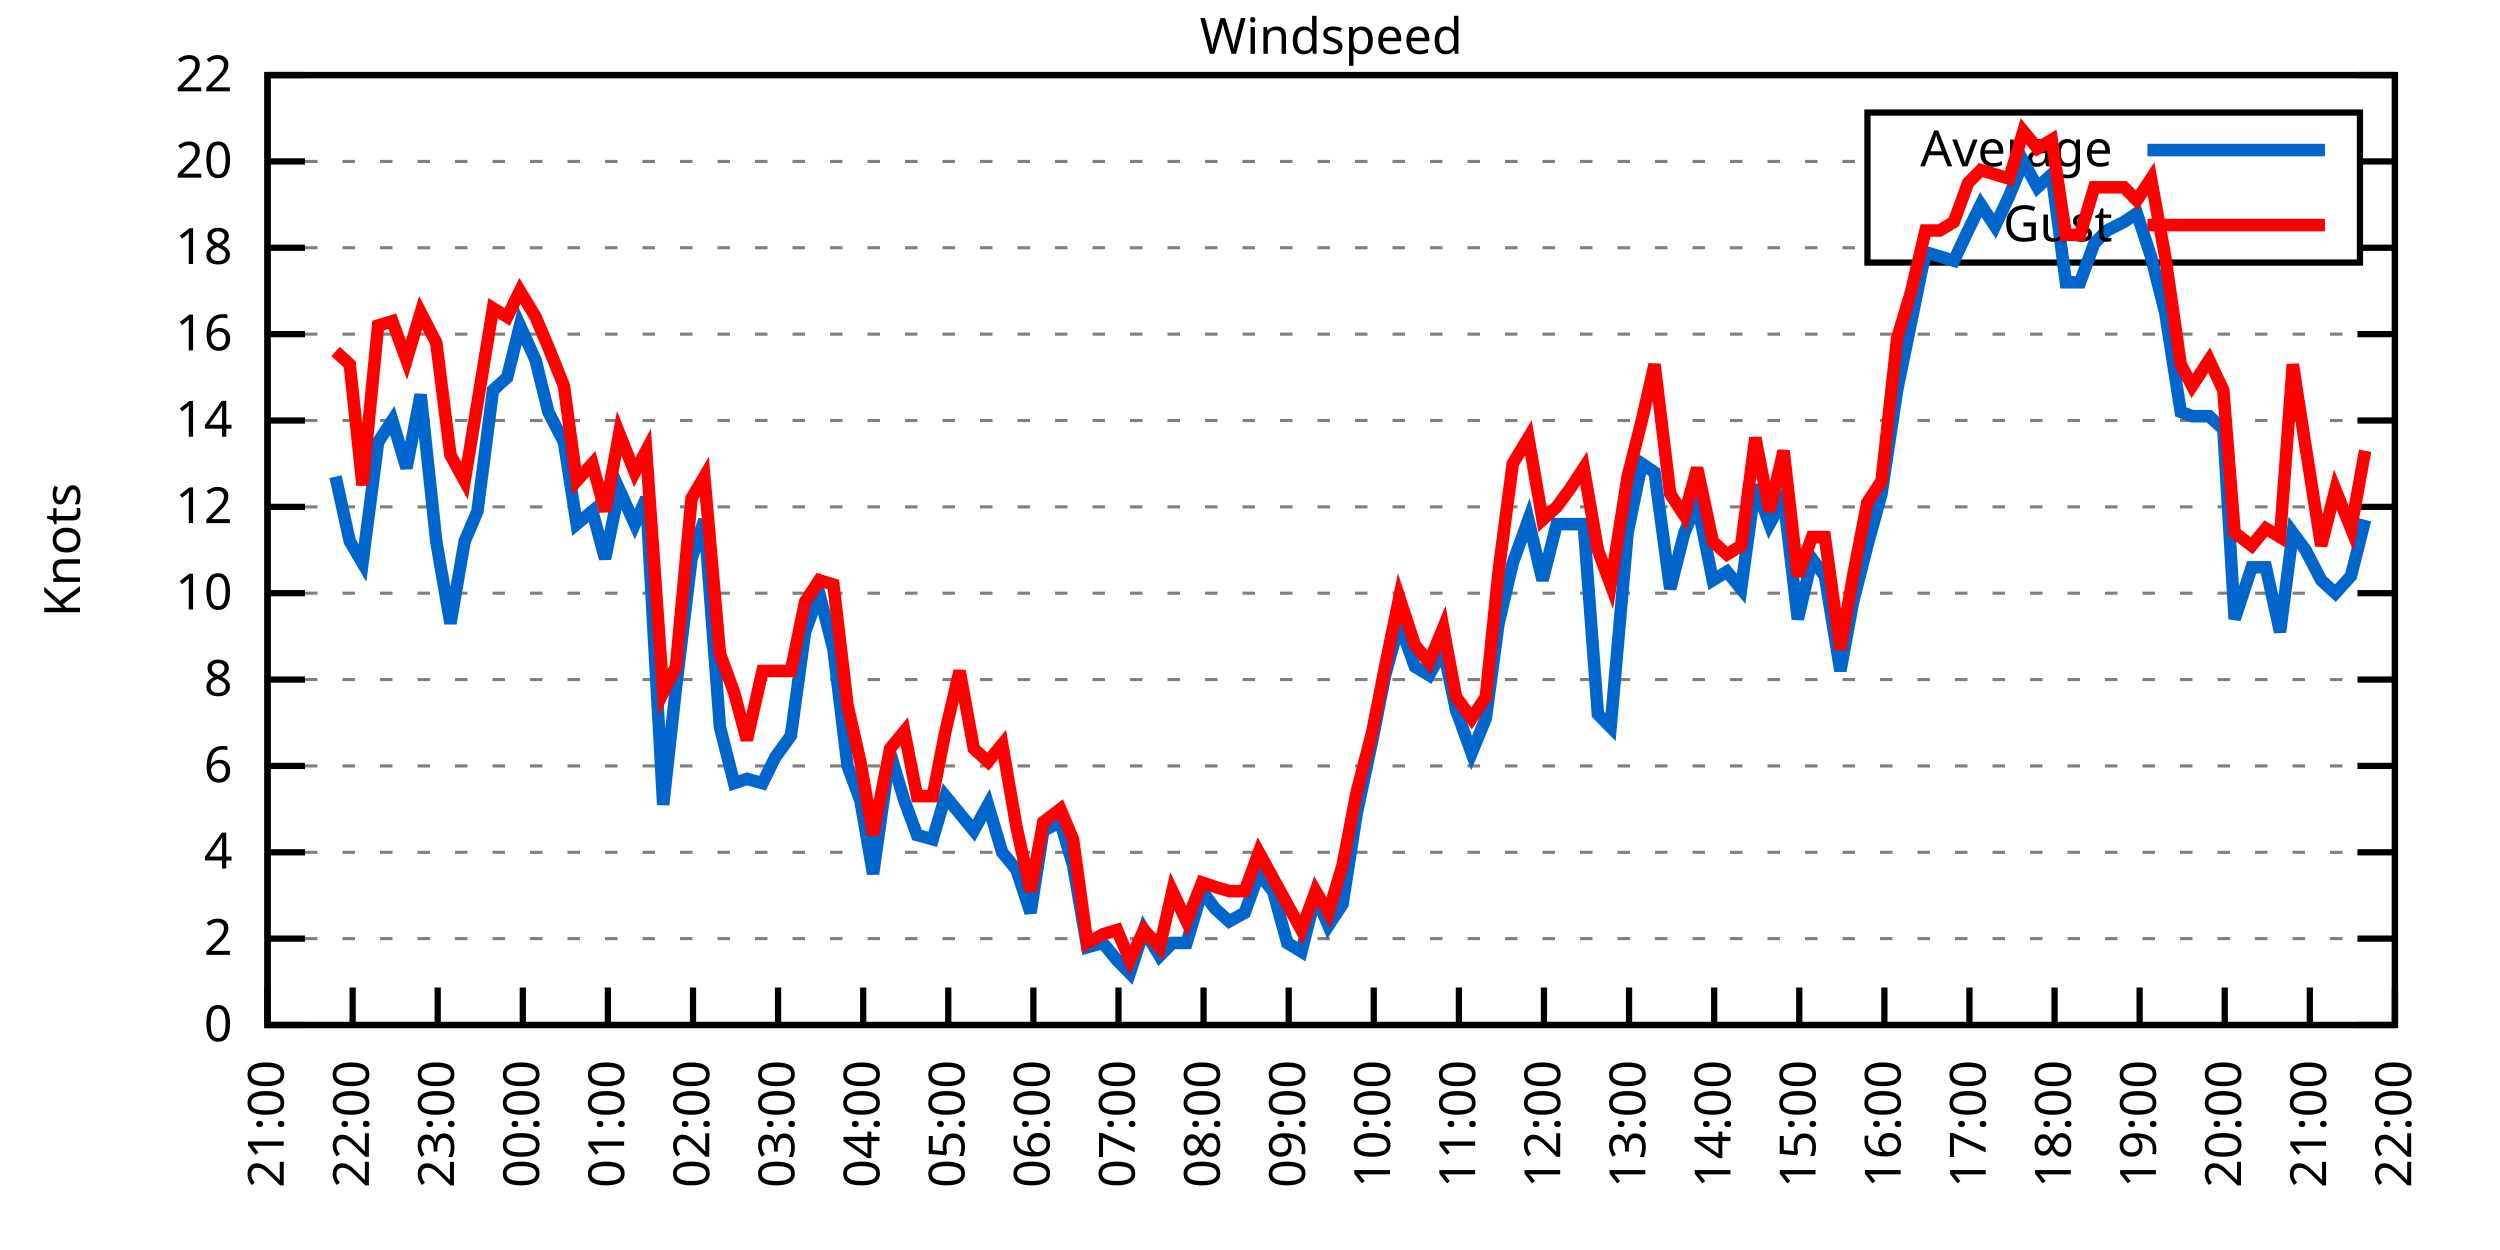
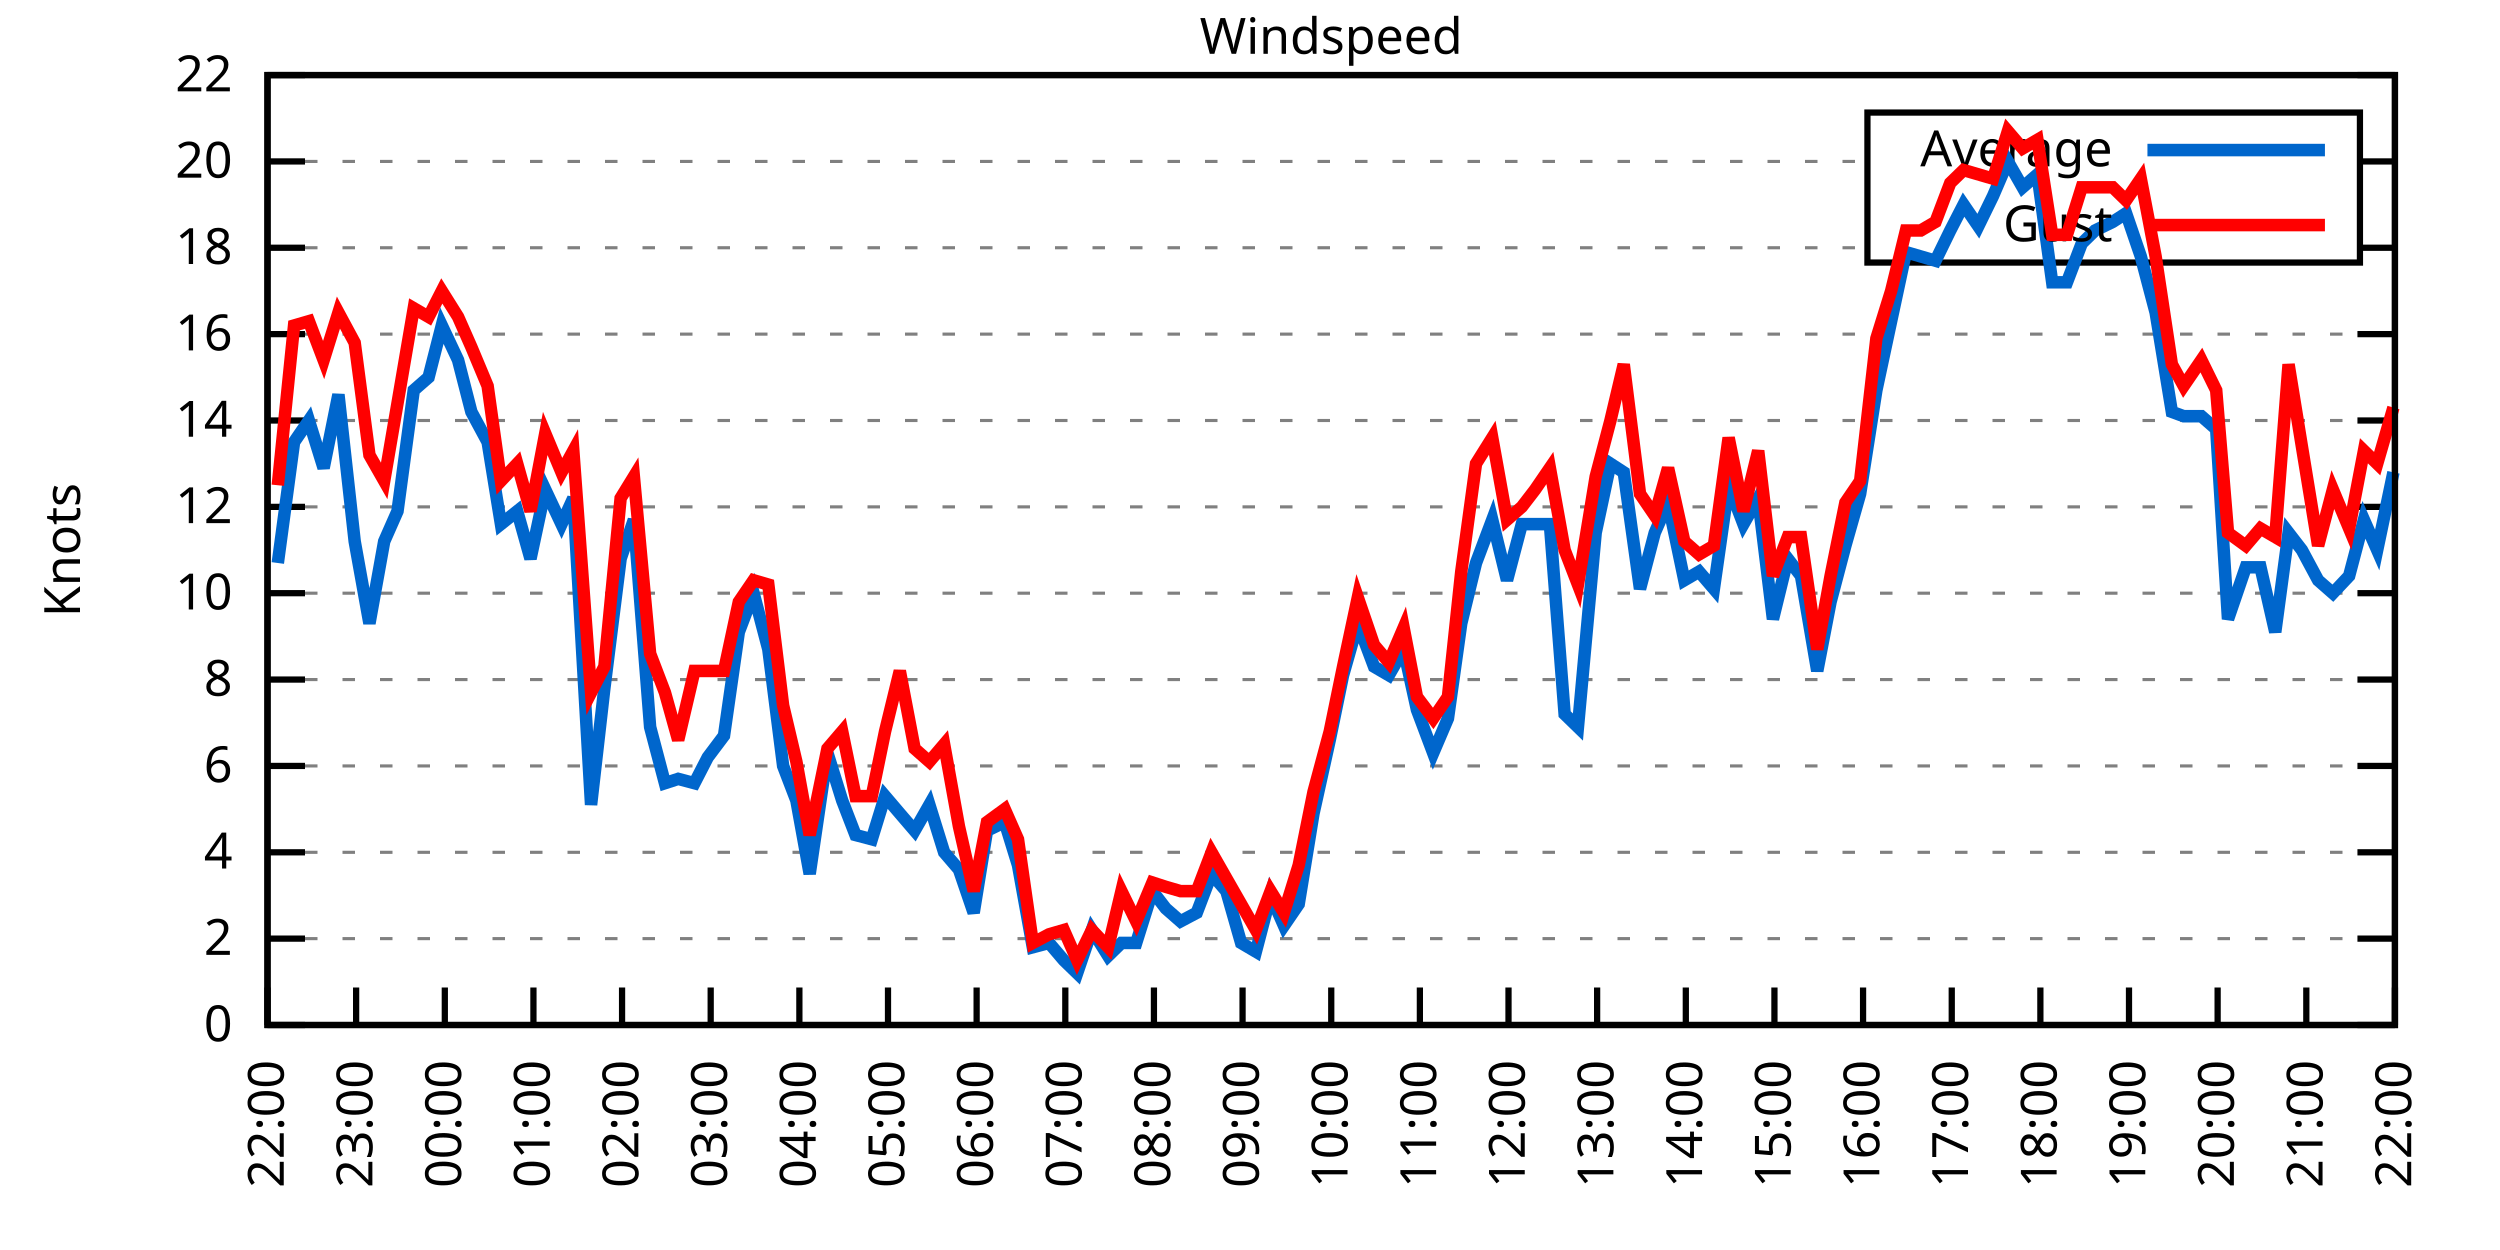
<svg xmlns="http://www.w3.org/2000/svg" xmlns:xlink="http://www.w3.org/1999/xlink" width="400" height="200" viewBox="0 0 400 200">
  <g id="gnuplot_canvas">
    <rect x="0" y="0" width="400" height="200" fill="none" />
    <defs>
      <circle id="gpDot" r="0.5" stroke-width="0.5" stroke="currentColor" />
      <path id="gpPt0" stroke-width="0.333" stroke="currentColor" d="M-1,0 h2 M0,-1 v2" />
      <path id="gpPt1" stroke-width="0.333" stroke="currentColor" d="M-1,-1 L1,1 M1,-1 L-1,1" />
      <path id="gpPt2" stroke-width="0.333" stroke="currentColor" d="M-1,0 L1,0 M0,-1 L0,1 M-1,-1 L1,1 M-1,1 L1,-1" />
      <rect id="gpPt3" stroke-width="0.333" stroke="currentColor" x="-1" y="-1" width="2" height="2" />
      <rect id="gpPt4" stroke-width="0.333" stroke="currentColor" fill="currentColor" x="-1" y="-1" width="2" height="2" />
      <circle id="gpPt5" stroke-width="0.333" stroke="currentColor" cx="0" cy="0" r="1" />
      <use xlink:href="#gpPt5" id="gpPt6" fill="currentColor" stroke="none" />
      <path id="gpPt7" stroke-width="0.333" stroke="currentColor" d="M0,-1.33 L-1.33,0.67 L1.33,0.67 z" />
      <use xlink:href="#gpPt7" id="gpPt8" fill="currentColor" stroke="none" />
      <use xlink:href="#gpPt7" id="gpPt9" stroke="currentColor" transform="rotate(180)" />
      <use xlink:href="#gpPt9" id="gpPt10" fill="currentColor" stroke="none" />
      <use xlink:href="#gpPt3" id="gpPt11" stroke="currentColor" transform="rotate(45)" />
      <use xlink:href="#gpPt11" id="gpPt12" fill="currentColor" stroke="none" />
      <path id="gpPt13" stroke-width="0.333" stroke="currentColor" d="M0,1.330 L1.265,0.411 L0.782,-1.067 L-0.782,-1.076 L-1.265,0.411 z" />
      <use xlink:href="#gpPt13" id="gpPt14" fill="currentColor" stroke="none" />
      <filter id="textbox" filterUnits="objectBoundingBox" x="0" y="0" height="1" width="1">
        <feFlood flood-color="white" flood-opacity="1" result="bgnd" />
        <feComposite in="SourceGraphic" in2="bgnd" operator="atop" />
      </filter>
      <filter id="greybox" filterUnits="objectBoundingBox" x="0" y="0" height="1" width="1">
        <feFlood flood-color="lightgrey" flood-opacity="1" result="grey" />
        <feComposite in="SourceGraphic" in2="grey" operator="atop" />
      </filter>
    </defs>
    <g fill="none" color="white" stroke="currentColor" stroke-width="1.00" stroke-linecap="butt" stroke-linejoin="miter">
</g>
    <g fill="none" color="black" stroke="currentColor" stroke-width="1.00" stroke-linecap="butt" stroke-linejoin="miter">
      <g stroke="none" shape-rendering="crispEdges">
        <polygon fill="rgb(255, 255, 255)" points="42.80,164.00 383.18,164.00 383.18,12.02 42.80,12.02 " />
      </g>
    </g>
    <g fill="none" color="black" stroke="currentColor" stroke-width="1.00" stroke-linecap="butt" stroke-linejoin="miter">
</g>
    <g fill="none" color="black" stroke="black" stroke-width="0.50" stroke-linecap="butt" stroke-linejoin="miter">
</g>
    <g fill="none" color="gray" stroke="currentColor" stroke-width="0.50" stroke-linecap="butt" stroke-linejoin="miter">
      <path stroke="gray" stroke-dasharray="2,4" class="gridline" d="M42.80,164.00 L383.19,164.00  " />
    </g>
    <g fill="none" color="gray" stroke="gray" stroke-width="1.00" stroke-linecap="butt" stroke-linejoin="miter">
</g>
    <g fill="none" color="black" stroke="currentColor" stroke-width="1.00" stroke-linecap="butt" stroke-linejoin="miter">
      <path stroke="black" d="M42.80,164.00 L48.80,164.00 M383.19,164.00 L377.19,164.00  " />
      <g transform="translate(37.20,166.60)" stroke="none" fill="black" font-family="Sans" font-size="8.00" text-anchor="end">
        <text>
          <tspan font-family="Sans"> 0</tspan>
        </text>
      </g>
    </g>
    <g fill="none" color="black" stroke="currentColor" stroke-width="1.00" stroke-linecap="butt" stroke-linejoin="miter">
</g>
    <g fill="none" color="black" stroke="black" stroke-width="0.50" stroke-linecap="butt" stroke-linejoin="miter">
</g>
    <g fill="none" color="gray" stroke="currentColor" stroke-width="0.50" stroke-linecap="butt" stroke-linejoin="miter">
      <path stroke="gray" stroke-dasharray="2,4" class="gridline" d="M42.80,150.18 L383.19,150.18  " />
    </g>
    <g fill="none" color="gray" stroke="gray" stroke-width="1.00" stroke-linecap="butt" stroke-linejoin="miter">
</g>
    <g fill="none" color="black" stroke="currentColor" stroke-width="1.00" stroke-linecap="butt" stroke-linejoin="miter">
      <path stroke="black" d="M42.80,150.18 L48.80,150.18 M383.19,150.18 L377.19,150.18  " />
      <g transform="translate(37.20,152.78)" stroke="none" fill="black" font-family="Sans" font-size="8.00" text-anchor="end">
        <text>
          <tspan font-family="Sans"> 2</tspan>
        </text>
      </g>
    </g>
    <g fill="none" color="black" stroke="currentColor" stroke-width="1.00" stroke-linecap="butt" stroke-linejoin="miter">
</g>
    <g fill="none" color="black" stroke="black" stroke-width="0.50" stroke-linecap="butt" stroke-linejoin="miter">
</g>
    <g fill="none" color="gray" stroke="currentColor" stroke-width="0.50" stroke-linecap="butt" stroke-linejoin="miter">
      <path stroke="gray" stroke-dasharray="2,4" class="gridline" d="M42.80,136.37 L383.19,136.37  " />
    </g>
    <g fill="none" color="gray" stroke="gray" stroke-width="1.00" stroke-linecap="butt" stroke-linejoin="miter">
</g>
    <g fill="none" color="black" stroke="currentColor" stroke-width="1.00" stroke-linecap="butt" stroke-linejoin="miter">
      <path stroke="black" d="M42.80,136.37 L48.80,136.37 M383.19,136.37 L377.19,136.37  " />
      <g transform="translate(37.20,138.97)" stroke="none" fill="black" font-family="Sans" font-size="8.00" text-anchor="end">
        <text>
          <tspan font-family="Sans"> 4</tspan>
        </text>
      </g>
    </g>
    <g fill="none" color="black" stroke="currentColor" stroke-width="1.00" stroke-linecap="butt" stroke-linejoin="miter">
</g>
    <g fill="none" color="black" stroke="black" stroke-width="0.50" stroke-linecap="butt" stroke-linejoin="miter">
</g>
    <g fill="none" color="gray" stroke="currentColor" stroke-width="0.50" stroke-linecap="butt" stroke-linejoin="miter">
      <path stroke="gray" stroke-dasharray="2,4" class="gridline" d="M42.80,122.55 L383.19,122.55  " />
    </g>
    <g fill="none" color="gray" stroke="gray" stroke-width="1.00" stroke-linecap="butt" stroke-linejoin="miter">
</g>
    <g fill="none" color="black" stroke="currentColor" stroke-width="1.00" stroke-linecap="butt" stroke-linejoin="miter">
      <path stroke="black" d="M42.80,122.55 L48.80,122.55 M383.19,122.55 L377.19,122.55  " />
      <g transform="translate(37.20,125.15)" stroke="none" fill="black" font-family="Sans" font-size="8.00" text-anchor="end">
        <text>
          <tspan font-family="Sans"> 6</tspan>
        </text>
      </g>
    </g>
    <g fill="none" color="black" stroke="currentColor" stroke-width="1.00" stroke-linecap="butt" stroke-linejoin="miter">
</g>
    <g fill="none" color="black" stroke="black" stroke-width="0.50" stroke-linecap="butt" stroke-linejoin="miter">
</g>
    <g fill="none" color="gray" stroke="currentColor" stroke-width="0.50" stroke-linecap="butt" stroke-linejoin="miter">
      <path stroke="gray" stroke-dasharray="2,4" class="gridline" d="M42.80,108.73 L383.19,108.73  " />
    </g>
    <g fill="none" color="gray" stroke="gray" stroke-width="1.00" stroke-linecap="butt" stroke-linejoin="miter">
</g>
    <g fill="none" color="black" stroke="currentColor" stroke-width="1.00" stroke-linecap="butt" stroke-linejoin="miter">
      <path stroke="black" d="M42.80,108.73 L48.80,108.73 M383.19,108.73 L377.19,108.73  " />
      <g transform="translate(37.20,111.33)" stroke="none" fill="black" font-family="Sans" font-size="8.00" text-anchor="end">
        <text>
          <tspan font-family="Sans"> 8</tspan>
        </text>
      </g>
    </g>
    <g fill="none" color="black" stroke="currentColor" stroke-width="1.00" stroke-linecap="butt" stroke-linejoin="miter">
</g>
    <g fill="none" color="black" stroke="black" stroke-width="0.50" stroke-linecap="butt" stroke-linejoin="miter">
</g>
    <g fill="none" color="gray" stroke="currentColor" stroke-width="0.50" stroke-linecap="butt" stroke-linejoin="miter">
      <path stroke="gray" stroke-dasharray="2,4" class="gridline" d="M42.80,94.91 L383.19,94.91  " />
    </g>
    <g fill="none" color="gray" stroke="gray" stroke-width="1.00" stroke-linecap="butt" stroke-linejoin="miter">
</g>
    <g fill="none" color="black" stroke="currentColor" stroke-width="1.00" stroke-linecap="butt" stroke-linejoin="miter">
      <path stroke="black" d="M42.80,94.91 L48.80,94.91 M383.19,94.91 L377.19,94.91  " />
      <g transform="translate(37.20,97.51)" stroke="none" fill="black" font-family="Sans" font-size="8.00" text-anchor="end">
        <text>
          <tspan font-family="Sans"> 10</tspan>
        </text>
      </g>
    </g>
    <g fill="none" color="black" stroke="currentColor" stroke-width="1.00" stroke-linecap="butt" stroke-linejoin="miter">
</g>
    <g fill="none" color="black" stroke="black" stroke-width="0.50" stroke-linecap="butt" stroke-linejoin="miter">
</g>
    <g fill="none" color="gray" stroke="currentColor" stroke-width="0.50" stroke-linecap="butt" stroke-linejoin="miter">
      <path stroke="gray" stroke-dasharray="2,4" class="gridline" d="M42.80,81.10 L383.19,81.10  " />
    </g>
    <g fill="none" color="gray" stroke="gray" stroke-width="1.00" stroke-linecap="butt" stroke-linejoin="miter">
</g>
    <g fill="none" color="black" stroke="currentColor" stroke-width="1.00" stroke-linecap="butt" stroke-linejoin="miter">
      <path stroke="black" d="M42.80,81.10 L48.80,81.10 M383.19,81.10 L377.19,81.10  " />
      <g transform="translate(37.20,83.70)" stroke="none" fill="black" font-family="Sans" font-size="8.00" text-anchor="end">
        <text>
          <tspan font-family="Sans"> 12</tspan>
        </text>
      </g>
    </g>
    <g fill="none" color="black" stroke="currentColor" stroke-width="1.00" stroke-linecap="butt" stroke-linejoin="miter">
</g>
    <g fill="none" color="black" stroke="black" stroke-width="0.50" stroke-linecap="butt" stroke-linejoin="miter">
</g>
    <g fill="none" color="gray" stroke="currentColor" stroke-width="0.50" stroke-linecap="butt" stroke-linejoin="miter">
      <path stroke="gray" stroke-dasharray="2,4" class="gridline" d="M42.80,67.28 L383.19,67.28  " />
    </g>
    <g fill="none" color="gray" stroke="gray" stroke-width="1.00" stroke-linecap="butt" stroke-linejoin="miter">
</g>
    <g fill="none" color="black" stroke="currentColor" stroke-width="1.00" stroke-linecap="butt" stroke-linejoin="miter">
      <path stroke="black" d="M42.80,67.28 L48.80,67.28 M383.19,67.28 L377.19,67.28  " />
      <g transform="translate(37.20,69.88)" stroke="none" fill="black" font-family="Sans" font-size="8.00" text-anchor="end">
        <text>
          <tspan font-family="Sans"> 14</tspan>
        </text>
      </g>
    </g>
    <g fill="none" color="black" stroke="currentColor" stroke-width="1.00" stroke-linecap="butt" stroke-linejoin="miter">
</g>
    <g fill="none" color="black" stroke="black" stroke-width="0.50" stroke-linecap="butt" stroke-linejoin="miter">
</g>
    <g fill="none" color="gray" stroke="currentColor" stroke-width="0.50" stroke-linecap="butt" stroke-linejoin="miter">
      <path stroke="gray" stroke-dasharray="2,4" class="gridline" d="M42.80,53.46 L383.19,53.46  " />
    </g>
    <g fill="none" color="gray" stroke="gray" stroke-width="1.00" stroke-linecap="butt" stroke-linejoin="miter">
</g>
    <g fill="none" color="black" stroke="currentColor" stroke-width="1.00" stroke-linecap="butt" stroke-linejoin="miter">
      <path stroke="black" d="M42.80,53.46 L48.80,53.46 M383.19,53.46 L377.19,53.46  " />
      <g transform="translate(37.20,56.06)" stroke="none" fill="black" font-family="Sans" font-size="8.00" text-anchor="end">
        <text>
          <tspan font-family="Sans"> 16</tspan>
        </text>
      </g>
    </g>
    <g fill="none" color="black" stroke="currentColor" stroke-width="1.00" stroke-linecap="butt" stroke-linejoin="miter">
</g>
    <g fill="none" color="black" stroke="black" stroke-width="0.50" stroke-linecap="butt" stroke-linejoin="miter">
</g>
    <g fill="none" color="gray" stroke="currentColor" stroke-width="0.50" stroke-linecap="butt" stroke-linejoin="miter">
      <path stroke="gray" stroke-dasharray="2,4" class="gridline" d="M42.80,39.64 L298.79,39.64 M377.59,39.64 L383.19,39.64  " />
    </g>
    <g fill="none" color="gray" stroke="gray" stroke-width="1.00" stroke-linecap="butt" stroke-linejoin="miter">
</g>
    <g fill="none" color="black" stroke="currentColor" stroke-width="1.00" stroke-linecap="butt" stroke-linejoin="miter">
      <path stroke="black" d="M42.80,39.64 L48.80,39.64 M383.19,39.64 L377.19,39.64  " />
      <g transform="translate(37.20,42.24)" stroke="none" fill="black" font-family="Sans" font-size="8.00" text-anchor="end">
        <text>
          <tspan font-family="Sans"> 18</tspan>
        </text>
      </g>
    </g>
    <g fill="none" color="black" stroke="currentColor" stroke-width="1.00" stroke-linecap="butt" stroke-linejoin="miter">
</g>
    <g fill="none" color="black" stroke="black" stroke-width="0.50" stroke-linecap="butt" stroke-linejoin="miter">
</g>
    <g fill="none" color="gray" stroke="currentColor" stroke-width="0.50" stroke-linecap="butt" stroke-linejoin="miter">
      <path stroke="gray" stroke-dasharray="2,4" class="gridline" d="M42.80,25.83 L298.79,25.83 M377.59,25.83 L383.19,25.83  " />
    </g>
    <g fill="none" color="gray" stroke="gray" stroke-width="1.00" stroke-linecap="butt" stroke-linejoin="miter">
</g>
    <g fill="none" color="black" stroke="currentColor" stroke-width="1.00" stroke-linecap="butt" stroke-linejoin="miter">
      <path stroke="black" d="M42.80,25.83 L48.80,25.83 M383.19,25.83 L377.19,25.83  " />
      <g transform="translate(37.20,28.43)" stroke="none" fill="black" font-family="Sans" font-size="8.00" text-anchor="end">
        <text>
          <tspan font-family="Sans"> 20</tspan>
        </text>
      </g>
    </g>
    <g fill="none" color="black" stroke="currentColor" stroke-width="1.00" stroke-linecap="butt" stroke-linejoin="miter">
</g>
    <g fill="none" color="black" stroke="black" stroke-width="0.50" stroke-linecap="butt" stroke-linejoin="miter">
</g>
    <g fill="none" color="gray" stroke="currentColor" stroke-width="0.50" stroke-linecap="butt" stroke-linejoin="miter">
      <path stroke="gray" stroke-dasharray="2,4" class="gridline" d="M42.80,12.01 L383.19,12.01  " />
    </g>
    <g fill="none" color="gray" stroke="gray" stroke-width="1.00" stroke-linecap="butt" stroke-linejoin="miter">
</g>
    <g fill="none" color="black" stroke="currentColor" stroke-width="1.00" stroke-linecap="butt" stroke-linejoin="miter">
      <path stroke="black" d="M42.80,12.01 L48.80,12.01 M383.19,12.01 L377.19,12.01  " />
      <g transform="translate(37.20,14.61)" stroke="none" fill="black" font-family="Sans" font-size="8.00" text-anchor="end">
        <text>
          <tspan font-family="Sans"> 22</tspan>
        </text>
      </g>
    </g>
    <g fill="none" color="black" stroke="currentColor" stroke-width="1.00" stroke-linecap="butt" stroke-linejoin="miter">
      <path stroke="black" d="M42.80,164.00 L42.80,158.00  " />
      <g transform="translate(45.40,169.60) rotate(270.00)" stroke="none" fill="black" font-family="Sans" font-size="8.00" text-anchor="end">
        <text>
-           <tspan font-family="Sans">21:00</tspan>
-         </text>
-       </g>
-     </g>
-     <g fill="none" color="black" stroke="currentColor" stroke-width="1.00" stroke-linecap="butt" stroke-linejoin="miter">
-       <path stroke="black" d="M56.42,164.00 L56.42,158.00  " />
-       <g transform="translate(59.02,169.60) rotate(270.00)" stroke="none" fill="black" font-family="Sans" font-size="8.00" text-anchor="end">
-         <text>
          <tspan font-family="Sans">22:00</tspan>
        </text>
      </g>
    </g>
    <g fill="none" color="black" stroke="currentColor" stroke-width="1.00" stroke-linecap="butt" stroke-linejoin="miter">
-       <path stroke="black" d="M70.03,164.00 L70.03,158.00  " />
-       <g transform="translate(72.63,169.60) rotate(270.00)" stroke="none" fill="black" font-family="Sans" font-size="8.00" text-anchor="end">
+       <path stroke="black" d="M56.98,164.00 L56.98,158.00  " />
+       <g transform="translate(59.58,169.60) rotate(270.00)" stroke="none" fill="black" font-family="Sans" font-size="8.00" text-anchor="end">
        <text>
          <tspan font-family="Sans">23:00</tspan>
        </text>
      </g>
    </g>
    <g fill="none" color="black" stroke="currentColor" stroke-width="1.00" stroke-linecap="butt" stroke-linejoin="miter">
-       <path stroke="black" d="M83.65,164.00 L83.65,158.00  " />
-       <g transform="translate(86.25,169.60) rotate(270.00)" stroke="none" fill="black" font-family="Sans" font-size="8.00" text-anchor="end">
+       <path stroke="black" d="M71.17,164.00 L71.17,158.00  " />
+       <g transform="translate(73.77,169.60) rotate(270.00)" stroke="none" fill="black" font-family="Sans" font-size="8.00" text-anchor="end">
        <text>
          <tspan font-family="Sans">00:00</tspan>
        </text>
      </g>
    </g>
    <g fill="none" color="black" stroke="currentColor" stroke-width="1.00" stroke-linecap="butt" stroke-linejoin="miter">
-       <path stroke="black" d="M97.26,164.00 L97.26,158.00  " />
-       <g transform="translate(99.86,169.60) rotate(270.00)" stroke="none" fill="black" font-family="Sans" font-size="8.00" text-anchor="end">
+       <path stroke="black" d="M85.35,164.00 L85.35,158.00  " />
+       <g transform="translate(87.95,169.60) rotate(270.00)" stroke="none" fill="black" font-family="Sans" font-size="8.00" text-anchor="end">
        <text>
          <tspan font-family="Sans">01:00</tspan>
        </text>
      </g>
    </g>
    <g fill="none" color="black" stroke="currentColor" stroke-width="1.00" stroke-linecap="butt" stroke-linejoin="miter">
-       <path stroke="black" d="M110.88,164.00 L110.88,158.00  " />
-       <g transform="translate(113.48,169.60) rotate(270.00)" stroke="none" fill="black" font-family="Sans" font-size="8.00" text-anchor="end">
+       <path stroke="black" d="M99.53,164.00 L99.53,158.00  " />
+       <g transform="translate(102.13,169.60) rotate(270.00)" stroke="none" fill="black" font-family="Sans" font-size="8.00" text-anchor="end">
        <text>
          <tspan font-family="Sans">02:00</tspan>
        </text>
      </g>
    </g>
    <g fill="none" color="black" stroke="currentColor" stroke-width="1.00" stroke-linecap="butt" stroke-linejoin="miter">
-       <path stroke="black" d="M124.49,164.00 L124.49,158.00  " />
-       <g transform="translate(127.09,169.60) rotate(270.00)" stroke="none" fill="black" font-family="Sans" font-size="8.00" text-anchor="end">
+       <path stroke="black" d="M113.71,164.00 L113.71,158.00  " />
+       <g transform="translate(116.31,169.60) rotate(270.00)" stroke="none" fill="black" font-family="Sans" font-size="8.00" text-anchor="end">
        <text>
          <tspan font-family="Sans">03:00</tspan>
        </text>
      </g>
    </g>
    <g fill="none" color="black" stroke="currentColor" stroke-width="1.00" stroke-linecap="butt" stroke-linejoin="miter">
-       <path stroke="black" d="M138.11,164.00 L138.11,158.00  " />
-       <g transform="translate(140.71,169.60) rotate(270.00)" stroke="none" fill="black" font-family="Sans" font-size="8.00" text-anchor="end">
+       <path stroke="black" d="M127.90,164.00 L127.90,158.00  " />
+       <g transform="translate(130.50,169.60) rotate(270.00)" stroke="none" fill="black" font-family="Sans" font-size="8.00" text-anchor="end">
        <text>
          <tspan font-family="Sans">04:00</tspan>
        </text>
      </g>
    </g>
    <g fill="none" color="black" stroke="currentColor" stroke-width="1.00" stroke-linecap="butt" stroke-linejoin="miter">
-       <path stroke="black" d="M151.72,164.00 L151.72,158.00  " />
-       <g transform="translate(154.32,169.60) rotate(270.00)" stroke="none" fill="black" font-family="Sans" font-size="8.00" text-anchor="end">
+       <path stroke="black" d="M142.08,164.00 L142.08,158.00  " />
+       <g transform="translate(144.68,169.60) rotate(270.00)" stroke="none" fill="black" font-family="Sans" font-size="8.00" text-anchor="end">
        <text>
          <tspan font-family="Sans">05:00</tspan>
        </text>
      </g>
    </g>
    <g fill="none" color="black" stroke="currentColor" stroke-width="1.00" stroke-linecap="butt" stroke-linejoin="miter">
-       <path stroke="black" d="M165.34,164.00 L165.34,158.00  " />
-       <g transform="translate(167.94,169.60) rotate(270.00)" stroke="none" fill="black" font-family="Sans" font-size="8.00" text-anchor="end">
+       <path stroke="black" d="M156.26,164.00 L156.26,158.00  " />
+       <g transform="translate(158.86,169.60) rotate(270.00)" stroke="none" fill="black" font-family="Sans" font-size="8.00" text-anchor="end">
        <text>
          <tspan font-family="Sans">06:00</tspan>
        </text>
      </g>
    </g>
    <g fill="none" color="black" stroke="currentColor" stroke-width="1.00" stroke-linecap="butt" stroke-linejoin="miter">
-       <path stroke="black" d="M178.96,164.00 L178.96,158.00  " />
-       <g transform="translate(181.56,169.60) rotate(270.00)" stroke="none" fill="black" font-family="Sans" font-size="8.00" text-anchor="end">
+       <path stroke="black" d="M170.45,164.00 L170.45,158.00  " />
+       <g transform="translate(173.05,169.60) rotate(270.00)" stroke="none" fill="black" font-family="Sans" font-size="8.00" text-anchor="end">
        <text>
          <tspan font-family="Sans">07:00</tspan>
        </text>
      </g>
    </g>
    <g fill="none" color="black" stroke="currentColor" stroke-width="1.00" stroke-linecap="butt" stroke-linejoin="miter">
-       <path stroke="black" d="M192.57,164.00 L192.57,158.00  " />
-       <g transform="translate(195.17,169.60) rotate(270.00)" stroke="none" fill="black" font-family="Sans" font-size="8.00" text-anchor="end">
+       <path stroke="black" d="M184.63,164.00 L184.63,158.00  " />
+       <g transform="translate(187.23,169.60) rotate(270.00)" stroke="none" fill="black" font-family="Sans" font-size="8.00" text-anchor="end">
        <text>
          <tspan font-family="Sans">08:00</tspan>
        </text>
      </g>
    </g>
    <g fill="none" color="black" stroke="currentColor" stroke-width="1.00" stroke-linecap="butt" stroke-linejoin="miter">
-       <path stroke="black" d="M206.19,164.00 L206.19,158.00  " />
-       <g transform="translate(208.79,169.60) rotate(270.00)" stroke="none" fill="black" font-family="Sans" font-size="8.00" text-anchor="end">
+       <path stroke="black" d="M198.81,164.00 L198.81,158.00  " />
+       <g transform="translate(201.41,169.60) rotate(270.00)" stroke="none" fill="black" font-family="Sans" font-size="8.00" text-anchor="end">
        <text>
          <tspan font-family="Sans">09:00</tspan>
        </text>
      </g>
    </g>
    <g fill="none" color="black" stroke="currentColor" stroke-width="1.00" stroke-linecap="butt" stroke-linejoin="miter">
-       <path stroke="black" d="M219.80,164.00 L219.80,158.00  " />
-       <g transform="translate(222.40,169.60) rotate(270.00)" stroke="none" fill="black" font-family="Sans" font-size="8.00" text-anchor="end">
+       <path stroke="black" d="M213.00,164.00 L213.00,158.00  " />
+       <g transform="translate(215.60,169.60) rotate(270.00)" stroke="none" fill="black" font-family="Sans" font-size="8.00" text-anchor="end">
        <text>
          <tspan font-family="Sans">10:00</tspan>
        </text>
      </g>
    </g>
    <g fill="none" color="black" stroke="currentColor" stroke-width="1.00" stroke-linecap="butt" stroke-linejoin="miter">
-       <path stroke="black" d="M233.42,164.00 L233.42,158.00  " />
-       <g transform="translate(236.02,169.60) rotate(270.00)" stroke="none" fill="black" font-family="Sans" font-size="8.00" text-anchor="end">
+       <path stroke="black" d="M227.18,164.00 L227.18,158.00  " />
+       <g transform="translate(229.78,169.60) rotate(270.00)" stroke="none" fill="black" font-family="Sans" font-size="8.00" text-anchor="end">
        <text>
          <tspan font-family="Sans">11:00</tspan>
        </text>
      </g>
    </g>
    <g fill="none" color="black" stroke="currentColor" stroke-width="1.00" stroke-linecap="butt" stroke-linejoin="miter">
-       <path stroke="black" d="M247.03,164.00 L247.03,158.00  " />
-       <g transform="translate(249.63,169.60) rotate(270.00)" stroke="none" fill="black" font-family="Sans" font-size="8.00" text-anchor="end">
+       <path stroke="black" d="M241.36,164.00 L241.36,158.00  " />
+       <g transform="translate(243.96,169.60) rotate(270.00)" stroke="none" fill="black" font-family="Sans" font-size="8.00" text-anchor="end">
        <text>
          <tspan font-family="Sans">12:00</tspan>
        </text>
      </g>
    </g>
    <g fill="none" color="black" stroke="currentColor" stroke-width="1.00" stroke-linecap="butt" stroke-linejoin="miter">
-       <path stroke="black" d="M260.65,164.00 L260.65,158.00  " />
-       <g transform="translate(263.25,169.60) rotate(270.00)" stroke="none" fill="black" font-family="Sans" font-size="8.00" text-anchor="end">
+       <path stroke="black" d="M255.54,164.00 L255.54,158.00  " />
+       <g transform="translate(258.14,169.60) rotate(270.00)" stroke="none" fill="black" font-family="Sans" font-size="8.00" text-anchor="end">
        <text>
          <tspan font-family="Sans">13:00</tspan>
        </text>
      </g>
    </g>
    <g fill="none" color="black" stroke="currentColor" stroke-width="1.00" stroke-linecap="butt" stroke-linejoin="miter">
-       <path stroke="black" d="M274.27,164.00 L274.27,158.00  " />
-       <g transform="translate(276.87,169.60) rotate(270.00)" stroke="none" fill="black" font-family="Sans" font-size="8.00" text-anchor="end">
+       <path stroke="black" d="M269.73,164.00 L269.73,158.00  " />
+       <g transform="translate(272.33,169.60) rotate(270.00)" stroke="none" fill="black" font-family="Sans" font-size="8.00" text-anchor="end">
        <text>
          <tspan font-family="Sans">14:00</tspan>
        </text>
      </g>
    </g>
    <g fill="none" color="black" stroke="currentColor" stroke-width="1.00" stroke-linecap="butt" stroke-linejoin="miter">
-       <path stroke="black" d="M287.88,164.00 L287.88,158.00  " />
-       <g transform="translate(290.48,169.60) rotate(270.00)" stroke="none" fill="black" font-family="Sans" font-size="8.00" text-anchor="end">
+       <path stroke="black" d="M283.91,164.00 L283.91,158.00  " />
+       <g transform="translate(286.51,169.60) rotate(270.00)" stroke="none" fill="black" font-family="Sans" font-size="8.00" text-anchor="end">
        <text>
          <tspan font-family="Sans">15:00</tspan>
        </text>
      </g>
    </g>
    <g fill="none" color="black" stroke="currentColor" stroke-width="1.00" stroke-linecap="butt" stroke-linejoin="miter">
-       <path stroke="black" d="M301.50,164.00 L301.50,158.00  " />
-       <g transform="translate(304.10,169.60) rotate(270.00)" stroke="none" fill="black" font-family="Sans" font-size="8.00" text-anchor="end">
+       <path stroke="black" d="M298.09,164.00 L298.09,158.00  " />
+       <g transform="translate(300.69,169.60) rotate(270.00)" stroke="none" fill="black" font-family="Sans" font-size="8.00" text-anchor="end">
        <text>
          <tspan font-family="Sans">16:00</tspan>
        </text>
      </g>
    </g>
    <g fill="none" color="black" stroke="currentColor" stroke-width="1.00" stroke-linecap="butt" stroke-linejoin="miter">
-       <path stroke="black" d="M315.11,164.00 L315.11,158.00  " />
-       <g transform="translate(317.71,169.60) rotate(270.00)" stroke="none" fill="black" font-family="Sans" font-size="8.00" text-anchor="end">
+       <path stroke="black" d="M312.28,164.00 L312.28,158.00  " />
+       <g transform="translate(314.88,169.60) rotate(270.00)" stroke="none" fill="black" font-family="Sans" font-size="8.00" text-anchor="end">
        <text>
          <tspan font-family="Sans">17:00</tspan>
        </text>
      </g>
    </g>
    <g fill="none" color="black" stroke="currentColor" stroke-width="1.00" stroke-linecap="butt" stroke-linejoin="miter">
-       <path stroke="black" d="M328.73,164.00 L328.73,158.00  " />
-       <g transform="translate(331.33,169.60) rotate(270.00)" stroke="none" fill="black" font-family="Sans" font-size="8.00" text-anchor="end">
+       <path stroke="black" d="M326.46,164.00 L326.46,158.00  " />
+       <g transform="translate(329.06,169.60) rotate(270.00)" stroke="none" fill="black" font-family="Sans" font-size="8.00" text-anchor="end">
        <text>
          <tspan font-family="Sans">18:00</tspan>
        </text>
      </g>
    </g>
    <g fill="none" color="black" stroke="currentColor" stroke-width="1.00" stroke-linecap="butt" stroke-linejoin="miter">
-       <path stroke="black" d="M342.34,164.00 L342.34,158.00  " />
-       <g transform="translate(344.94,169.60) rotate(270.00)" stroke="none" fill="black" font-family="Sans" font-size="8.00" text-anchor="end">
+       <path stroke="black" d="M340.64,164.00 L340.64,158.00  " />
+       <g transform="translate(343.24,169.60) rotate(270.00)" stroke="none" fill="black" font-family="Sans" font-size="8.00" text-anchor="end">
        <text>
          <tspan font-family="Sans">19:00</tspan>
        </text>
      </g>
    </g>
    <g fill="none" color="black" stroke="currentColor" stroke-width="1.00" stroke-linecap="butt" stroke-linejoin="miter">
-       <path stroke="black" d="M355.96,164.00 L355.96,158.00  " />
-       <g transform="translate(358.56,169.60) rotate(270.00)" stroke="none" fill="black" font-family="Sans" font-size="8.00" text-anchor="end">
+       <path stroke="black" d="M354.82,164.00 L354.82,158.00  " />
+       <g transform="translate(357.42,169.60) rotate(270.00)" stroke="none" fill="black" font-family="Sans" font-size="8.00" text-anchor="end">
        <text>
          <tspan font-family="Sans">20:00</tspan>
        </text>
      </g>
    </g>
    <g fill="none" color="black" stroke="currentColor" stroke-width="1.00" stroke-linecap="butt" stroke-linejoin="miter">
-       <path stroke="black" d="M369.57,164.00 L369.57,158.00  " />
-       <g transform="translate(372.17,169.60) rotate(270.00)" stroke="none" fill="black" font-family="Sans" font-size="8.00" text-anchor="end">
+       <path stroke="black" d="M369.01,164.00 L369.01,158.00  " />
+       <g transform="translate(371.61,169.60) rotate(270.00)" stroke="none" fill="black" font-family="Sans" font-size="8.00" text-anchor="end">
        <text>
          <tspan font-family="Sans">21:00</tspan>
        </text>
      </g>
    </g>
    <g fill="none" color="black" stroke="currentColor" stroke-width="1.00" stroke-linecap="butt" stroke-linejoin="miter">
      <path stroke="black" d="M383.19,164.00 L383.19,158.00  " />
      <g transform="translate(385.79,169.60) rotate(270.00)" stroke="none" fill="black" font-family="Sans" font-size="8.00" text-anchor="end">
        <text>
          <tspan font-family="Sans">22:00</tspan>
        </text>
      </g>
    </g>
    <g fill="none" color="black" stroke="currentColor" stroke-width="1.00" stroke-linecap="butt" stroke-linejoin="miter">
</g>
    <g fill="none" color="black" stroke="currentColor" stroke-width="1.00" stroke-linecap="butt" stroke-linejoin="miter">
      <path stroke="black" d="M42.80,12.01 L42.80,164.00 L383.19,164.00 L383.19,12.01 L42.80,12.01 Z  " />
    </g>
    <g fill="none" color="black" stroke="currentColor" stroke-width="1.00" stroke-linecap="butt" stroke-linejoin="miter">
</g>
    <g fill="none" color="black" stroke="currentColor" stroke-width="1.00" stroke-linecap="butt" stroke-linejoin="miter">
      <path stroke="black" d="M298.79,42.01 L298.79,18.01 L377.59,18.01 L377.59,42.01 L298.79,42.01 Z  " />
    </g>
    <g id="Windspeed_plot_1">
      <g fill="none" color="white" stroke="black" stroke-width="2.00" stroke-linecap="butt" stroke-linejoin="miter">
</g>
      <g fill="none" color="black" stroke="currentColor" stroke-width="2.00" stroke-linecap="butt" stroke-linejoin="miter">
        <g transform="translate(337.99,26.61)" stroke="none" fill="black" font-family="Sans" font-size="8.00" text-anchor="end">
          <text>
            <tspan font-family="Sans">Average</tspan>
          </text>
        </g>
      </g>
      <g fill="none" color="black" stroke="currentColor" stroke-width="2.00" stroke-linecap="butt" stroke-linejoin="miter">
-         <path stroke="rgb(  0, 102, 204)" d="M343.59,24.01 L371.99,24.01 M53.69,76.26 L55.96,86.62 L58.00,90.08 L60.50,70.73 L62.77,67.28 L65.04,74.88   L67.31,63.13 L69.80,86.62 L72.07,99.75 L74.34,86.62 L76.39,81.79 L78.88,62.44 L81.15,60.37 L83.19,52.08   L85.69,57.61 L87.73,65.90 L90.23,70.73 L92.27,83.86 L94.77,81.79 L96.81,89.39 L99.08,78.33 L101.57,83.86   L103.39,79.71 L106.11,128.77 L108.15,110.11 L110.65,89.39 L112.69,83.17 L115.19,116.33 L117.46,125.31 L119.50,124.62   L122.00,125.31 L124.04,121.17 L126.54,117.71 L128.81,101.13 L131.07,94.91 L133.34,103.89 L135.61,122.55 L137.66,128.08   L139.70,139.82 L142.42,120.48 L144.69,128.08 L146.73,133.60 L149.23,134.29 L151.27,127.38 L153.54,130.15 L155.81,132.91   L158.08,128.77 L160.35,136.37 L162.62,139.13 L164.89,146.04 L166.93,132.91 L169.65,131.53 L171.69,138.44 L173.96,151.56   L176.46,150.87 L178.73,153.64 L180.77,155.71 L183.04,148.80 L185.54,152.95 L187.58,150.87 L189.85,150.87 L192.34,142.58   L194.39,145.35 L196.66,147.42 L199.15,146.04 L201.42,139.82 L203.69,142.58 L205.96,150.87 L208.23,152.26 L210.50,143.27   L212.54,148.11 L214.81,144.66 L217.08,130.15 L219.58,118.40 L221.62,108.04 L223.89,99.75 L226.38,106.66 L228.65,108.04   L230.92,103.89 L232.96,113.57 L235.46,120.48 L237.73,114.95 L239.77,99.75 L242.04,90.08 L244.54,83.17 L246.81,92.84   L249.08,83.86 L251.12,83.86 L253.39,83.86 L255.66,114.26 L257.70,116.33 L260.42,85.24 L262.69,74.19 L264.73,75.57   L267.23,94.22 L269.50,85.24 L271.54,80.41 L274.04,92.84 L276.31,91.46 L278.58,94.22 L280.85,77.64 L283.12,83.86   L285.38,79.71 L287.65,99.06 L289.92,89.39 L291.97,92.15 L294.46,107.35 L296.50,96.30 L298.77,87.31 L301.04,79.02   L303.54,62.44 L305.81,51.39 L308.08,40.34 L310.35,41.03 L312.62,41.72 L314.89,36.88 L316.93,32.74 L319.20,36.19   L321.47,31.35 L323.74,25.83 L326.00,29.97 L328.27,27.90 L330.54,45.17 L332.81,45.17 L335.08,38.95 L337.12,36.88   L339.85,35.50 L341.89,34.12 L344.16,41.03 L346.43,50.01 L348.92,65.90 L350.74,66.59 L353.46,66.59 L355.73,68.66   L357.55,99.06 L360.27,90.77 L362.54,90.77 L364.81,101.13 L366.85,85.24 L368.89,88.00 L371.39,92.84 L373.66,94.91   L376.16,92.15 L378.42,83.17  " />
+         <path stroke="rgb(  0, 102, 204)" d="M343.59,24.01 L371.99,24.01 M44.45,90.08 L47.05,70.73 L49.42,67.28 L51.78,74.88 L54.15,63.13 L56.75,86.62   L59.11,99.75 L61.47,86.62 L63.60,81.79 L66.20,62.44 L68.57,60.37 L70.69,52.08 L73.29,57.61 L75.42,65.90   L78.02,70.73 L80.15,83.86 L82.75,81.79 L84.88,89.39 L87.24,78.33 L89.84,83.86 L91.73,79.71 L94.57,128.77   L96.70,110.11 L99.30,89.39 L101.42,83.17 L104.02,116.33 L106.39,125.31 L108.51,124.62 L111.11,125.31 L113.24,121.17   L115.84,117.71 L118.21,101.13 L120.57,94.91 L122.93,103.89 L125.30,122.55 L127.42,128.08 L129.55,139.82 L132.39,120.48   L134.75,128.08 L136.88,133.60 L139.48,134.29 L141.61,127.38 L143.97,130.15 L146.34,132.91 L148.70,128.77 L151.06,136.37   L153.43,139.13 L155.79,146.04 L157.92,132.91 L160.75,131.53 L162.88,138.44 L165.25,151.56 L167.85,150.87 L170.21,153.64   L172.34,155.71 L174.70,148.80 L177.30,152.95 L179.43,150.87 L181.79,150.87 L184.39,142.58 L186.52,145.35 L188.88,147.42   L191.48,146.04 L193.85,139.82 L196.21,142.58 L198.58,150.87 L200.94,152.26 L203.30,143.27 L205.43,148.11 L207.79,144.66   L210.16,130.15 L212.76,118.40 L214.89,108.04 L217.25,99.75 L219.85,106.66 L222.21,108.04 L224.58,103.89 L226.71,113.57   L229.31,120.48 L231.67,114.95 L233.80,99.75 L236.16,90.08 L238.76,83.17 L241.12,92.84 L243.49,83.86 L245.62,83.86   L247.98,83.86 L250.34,114.26 L252.47,116.33 L255.31,85.24 L257.67,74.19 L259.80,75.57 L262.40,94.22 L264.76,85.24   L266.89,80.41 L269.49,92.84 L271.85,91.46 L274.22,94.22 L276.58,77.64 L278.95,83.86 L281.31,79.71 L283.67,99.06   L286.04,89.39 L288.16,92.15 L290.76,107.35 L292.89,96.30 L295.26,87.31 L297.62,79.02 L300.22,62.44 L302.58,51.39   L304.95,40.34 L307.31,41.03 L309.68,41.72 L312.04,36.88 L314.17,32.74 L316.53,36.19 L318.89,31.35 L321.26,25.83   L323.62,29.97 L325.99,27.90 L328.35,45.17 L330.71,45.17 L333.08,38.95 L335.20,36.88 L338.04,35.50 L340.17,34.12   L342.53,41.03 L344.90,50.01 L347.50,65.90 L349.39,66.59 L352.22,66.59 L354.59,68.66 L356.48,99.06 L359.32,90.77   L361.68,90.77 L364.04,101.13 L366.17,85.24 L368.30,88.00 L370.90,92.84 L373.26,94.91 L375.86,92.15 L378.23,83.17   L380.35,88.00 L382.95,75.57  " />
      </g>
    </g>
    <g id="Windspeed_plot_2">
      <g fill="none" color="black" stroke="currentColor" stroke-width="2.00" stroke-linecap="butt" stroke-linejoin="miter">
        <g transform="translate(337.99,38.61)" stroke="none" fill="black" font-family="Sans" font-size="8.00" text-anchor="end">
          <text>
            <tspan font-family="Sans">Gust</tspan>
          </text>
        </g>
      </g>
      <g fill="none" color="black" stroke="currentColor" stroke-width="2.00" stroke-linecap="butt" stroke-linejoin="miter">
-         <path stroke="rgb(255,   0,   0)" d="M343.59,36.01 L371.99,36.01 M53.69,56.23 L55.96,58.30 L58.00,77.64 L60.50,52.08 L62.77,51.39 L65.04,57.61   L67.31,50.01 L69.80,54.84 L72.07,72.81 L74.34,76.95 L76.39,64.52 L78.88,49.32 L81.15,50.70 L83.19,46.55   L85.69,50.70 L87.73,55.53 L90.23,61.75 L92.27,76.95 L94.77,74.19 L96.81,81.79 L99.08,69.35 L101.57,75.57   L103.39,72.12 L106.11,110.80 L108.15,106.66 L110.65,79.71 L112.69,76.26 L115.19,104.59 L117.46,110.80 L119.50,118.40   L122.00,107.35 L124.04,107.35 L126.54,107.35 L128.81,96.30 L131.07,92.84 L133.34,93.53 L135.61,112.88 L137.66,121.86   L139.70,133.60 L142.42,119.78 L144.69,117.02 L146.73,127.38 L149.23,127.38 L151.27,117.02 L153.54,107.35 L155.81,119.78   L158.08,121.86 L160.35,119.09 L162.62,132.22 L164.89,142.58 L166.93,131.53 L169.65,129.46 L171.69,134.29 L173.96,150.87   L176.46,149.49 L178.73,148.80 L180.77,153.64 L183.04,148.80 L185.54,151.56 L187.58,142.58 L189.85,147.42 L192.34,141.20   L194.39,141.89 L196.66,142.58 L199.15,142.58 L201.42,136.37 L203.69,140.51 L205.96,144.66 L208.23,148.80 L210.50,142.58   L212.54,146.04 L214.81,138.44 L217.08,126.69 L219.58,117.02 L221.62,106.66 L223.89,95.60 L226.38,103.20 L228.65,105.97   L230.92,100.44 L232.96,111.49 L235.46,114.95 L237.73,111.49 L239.77,91.46 L242.04,74.19 L244.54,70.04 L246.81,83.17   L249.08,81.10 L251.12,78.33 L253.39,74.88 L255.66,88.00 L257.70,93.53 L260.42,76.26 L262.69,67.28 L264.73,58.30   L267.23,79.02 L269.50,82.48 L271.54,74.88 L274.04,86.62 L276.31,88.70 L278.58,87.31 L280.85,70.04 L283.12,81.79   L285.38,72.12 L287.65,92.15 L289.92,85.93 L291.97,85.93 L294.46,103.89 L296.50,92.15 L298.77,80.41 L301.04,76.95   L303.54,54.15 L305.81,46.55 L308.08,36.88 L310.35,36.88 L312.62,35.50 L314.89,29.28 L316.93,27.21 L319.20,27.90   L321.47,28.59 L323.74,20.99 L326.00,23.75 L328.27,22.37 L330.54,37.57 L332.81,37.57 L335.08,29.97 L337.12,29.97   L339.85,29.97 L341.89,32.05 L344.16,28.59 L346.43,41.03 L348.92,58.30 L350.74,61.75 L353.46,57.61 L355.73,62.44   L357.55,85.24 L360.27,87.31 L362.54,84.55 L364.81,85.93 L366.85,58.30 L368.89,71.42 L371.39,87.31 L373.66,78.33   L376.16,84.55 L378.42,72.12  " />
+         <path stroke="rgb(255,   0,   0)" d="M343.59,36.01 L371.99,36.01 M44.45,77.64 L47.05,52.08 L49.42,51.39 L51.78,57.61 L54.15,50.01 L56.75,54.84   L59.11,72.81 L61.47,76.95 L63.60,64.52 L66.20,49.32 L68.57,50.70 L70.69,46.55 L73.29,50.70 L75.42,55.53   L78.02,61.75 L80.15,76.95 L82.75,74.19 L84.88,81.79 L87.24,69.35 L89.84,75.57 L91.73,72.12 L94.57,110.80   L96.70,106.66 L99.30,79.71 L101.42,76.26 L104.02,104.59 L106.39,110.80 L108.51,118.40 L111.11,107.35 L113.24,107.35   L115.84,107.35 L118.21,96.30 L120.57,92.84 L122.93,93.53 L125.30,112.88 L127.42,121.86 L129.55,133.60 L132.39,119.78   L134.75,117.02 L136.88,127.38 L139.48,127.38 L141.61,117.02 L143.97,107.35 L146.34,119.78 L148.70,121.86 L151.06,119.09   L153.43,132.22 L155.79,142.58 L157.92,131.53 L160.75,129.46 L162.88,134.29 L165.25,150.87 L167.85,149.49 L170.21,148.80   L172.34,153.64 L174.70,148.80 L177.30,151.56 L179.43,142.58 L181.79,147.42 L184.39,141.20 L186.52,141.89 L188.88,142.58   L191.48,142.58 L193.85,136.37 L196.21,140.51 L198.58,144.66 L200.94,148.80 L203.30,142.58 L205.43,146.04 L207.79,138.44   L210.16,126.69 L212.76,117.02 L214.89,106.66 L217.25,95.60 L219.85,103.20 L222.21,105.97 L224.58,100.44 L226.71,111.49   L229.31,114.95 L231.67,111.49 L233.80,91.46 L236.16,74.19 L238.76,70.04 L241.12,83.17 L243.49,81.10 L245.62,78.33   L247.98,74.88 L250.34,88.00 L252.47,93.53 L255.31,76.26 L257.67,67.28 L259.80,58.30 L262.40,79.02 L264.76,82.48   L266.89,74.88 L269.49,86.62 L271.85,88.70 L274.22,87.31 L276.58,70.04 L278.95,81.79 L281.31,72.12 L283.67,92.15   L286.04,85.93 L288.16,85.93 L290.76,103.89 L292.89,92.15 L295.26,80.41 L297.62,76.95 L300.22,54.15 L302.58,46.55   L304.95,36.88 L307.31,36.88 L309.68,35.50 L312.04,29.28 L314.17,27.21 L316.53,27.90 L318.89,28.59 L321.26,20.99   L323.62,23.75 L325.99,22.37 L328.35,37.57 L330.71,37.57 L333.08,29.97 L335.20,29.97 L338.04,29.97 L340.17,32.05   L342.53,28.59 L344.90,41.03 L347.50,58.30 L349.39,61.75 L352.22,57.61 L354.59,62.44 L356.48,85.24 L359.32,87.31   L361.68,84.55 L364.04,85.93 L366.17,58.30 L368.30,71.42 L370.90,87.31 L373.26,78.33 L375.86,84.55 L378.23,72.12   L380.35,74.19 L382.95,65.21  " />
      </g>
    </g>
    <g fill="none" color="black" stroke="currentColor" stroke-width="2.00" stroke-linecap="butt" stroke-linejoin="miter">
</g>
    <g fill="none" color="black" stroke="black" stroke-width="1.00" stroke-linecap="butt" stroke-linejoin="miter">
</g>
    <g fill="none" color="black" stroke="currentColor" stroke-width="1.00" stroke-linecap="butt" stroke-linejoin="miter">
      <path stroke="black" d="M42.80,12.01 L42.80,164.00 L383.19,164.00 L383.19,12.01 L42.80,12.01 Z  " />
      <g transform="translate(12.80,88.01) rotate(270.00)" stroke="none" fill="black" font-family="Sans" font-size="8.00" text-anchor="middle">
        <text>
          <tspan font-family="Sans">Knots</tspan>
        </text>
      </g>
    </g>
    <g fill="none" color="black" stroke="currentColor" stroke-width="1.00" stroke-linecap="butt" stroke-linejoin="miter">
</g>
    <g fill="none" color="black" stroke="currentColor" stroke-width="1.00" stroke-linecap="butt" stroke-linejoin="miter">
      <g transform="translate(212.99,8.61)" stroke="none" fill="black" font-family="Sans" font-size="8.00" text-anchor="middle">
        <text>
          <tspan font-family="Sans">Windspeed</tspan>
        </text>
      </g>
    </g>
    <g fill="none" color="black" stroke="currentColor" stroke-width="1.00" stroke-linecap="butt" stroke-linejoin="miter">
</g>
  </g>
</svg>
